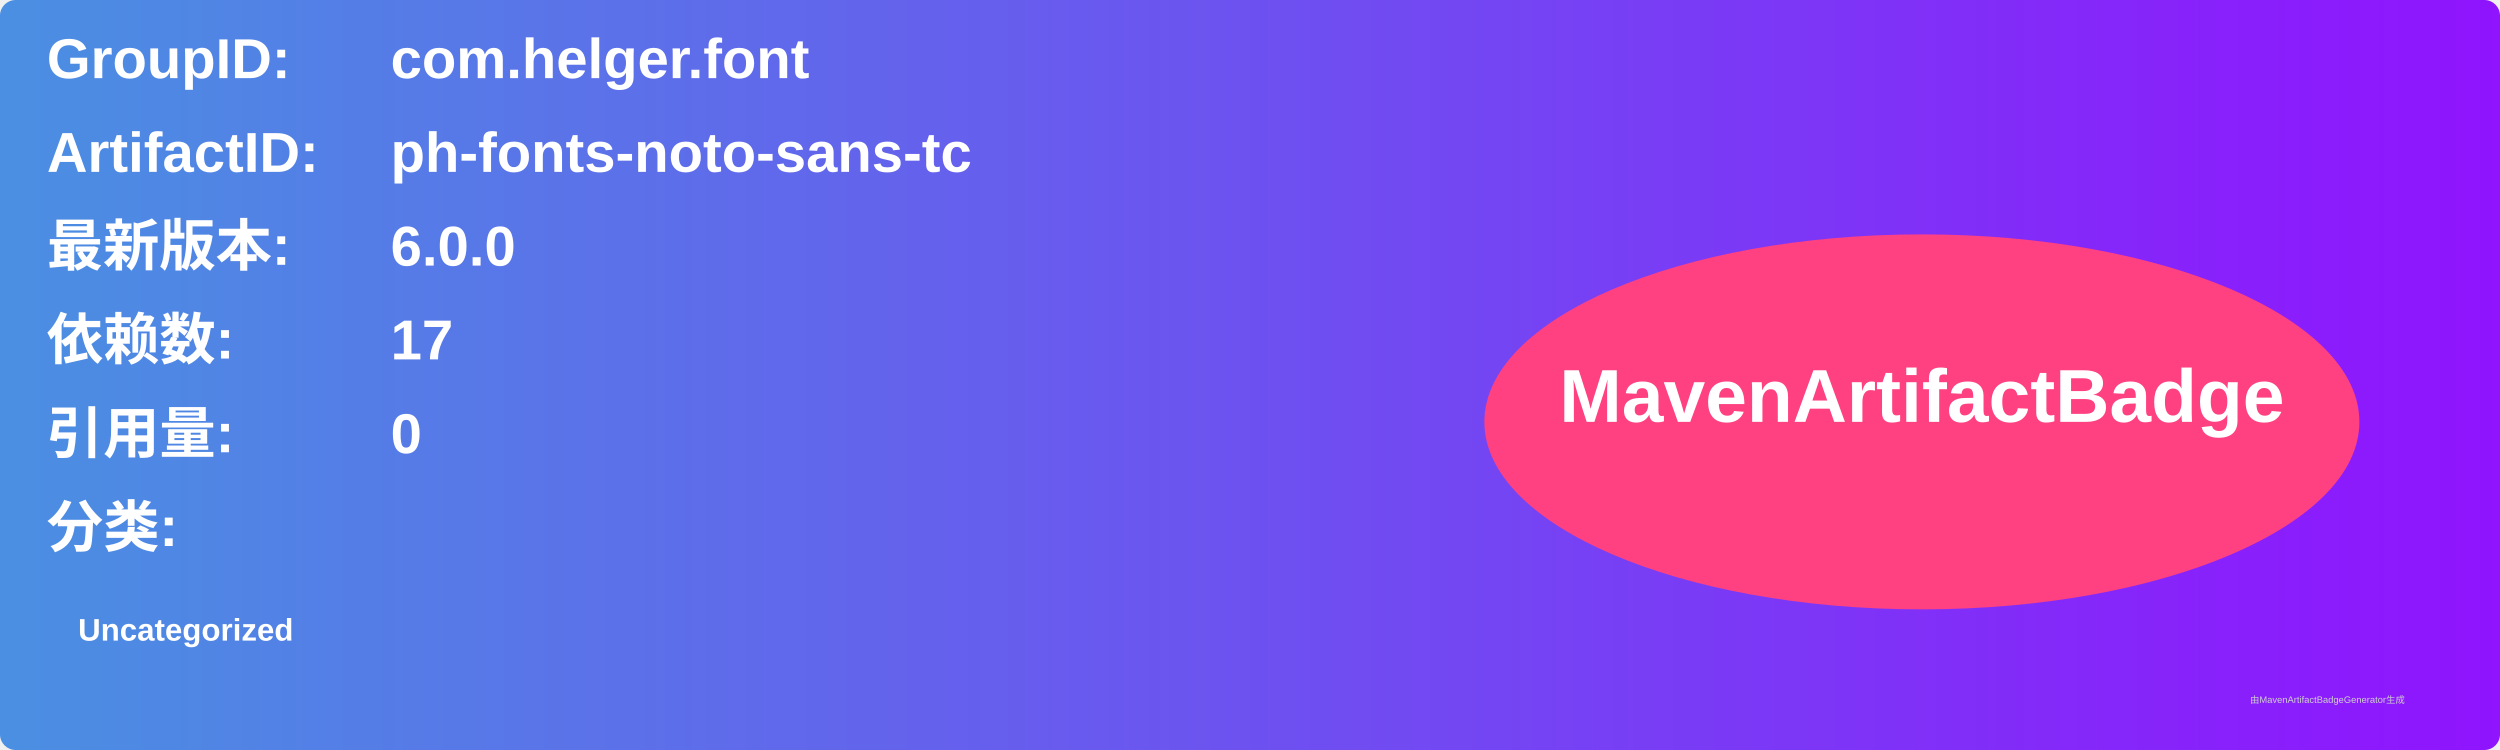
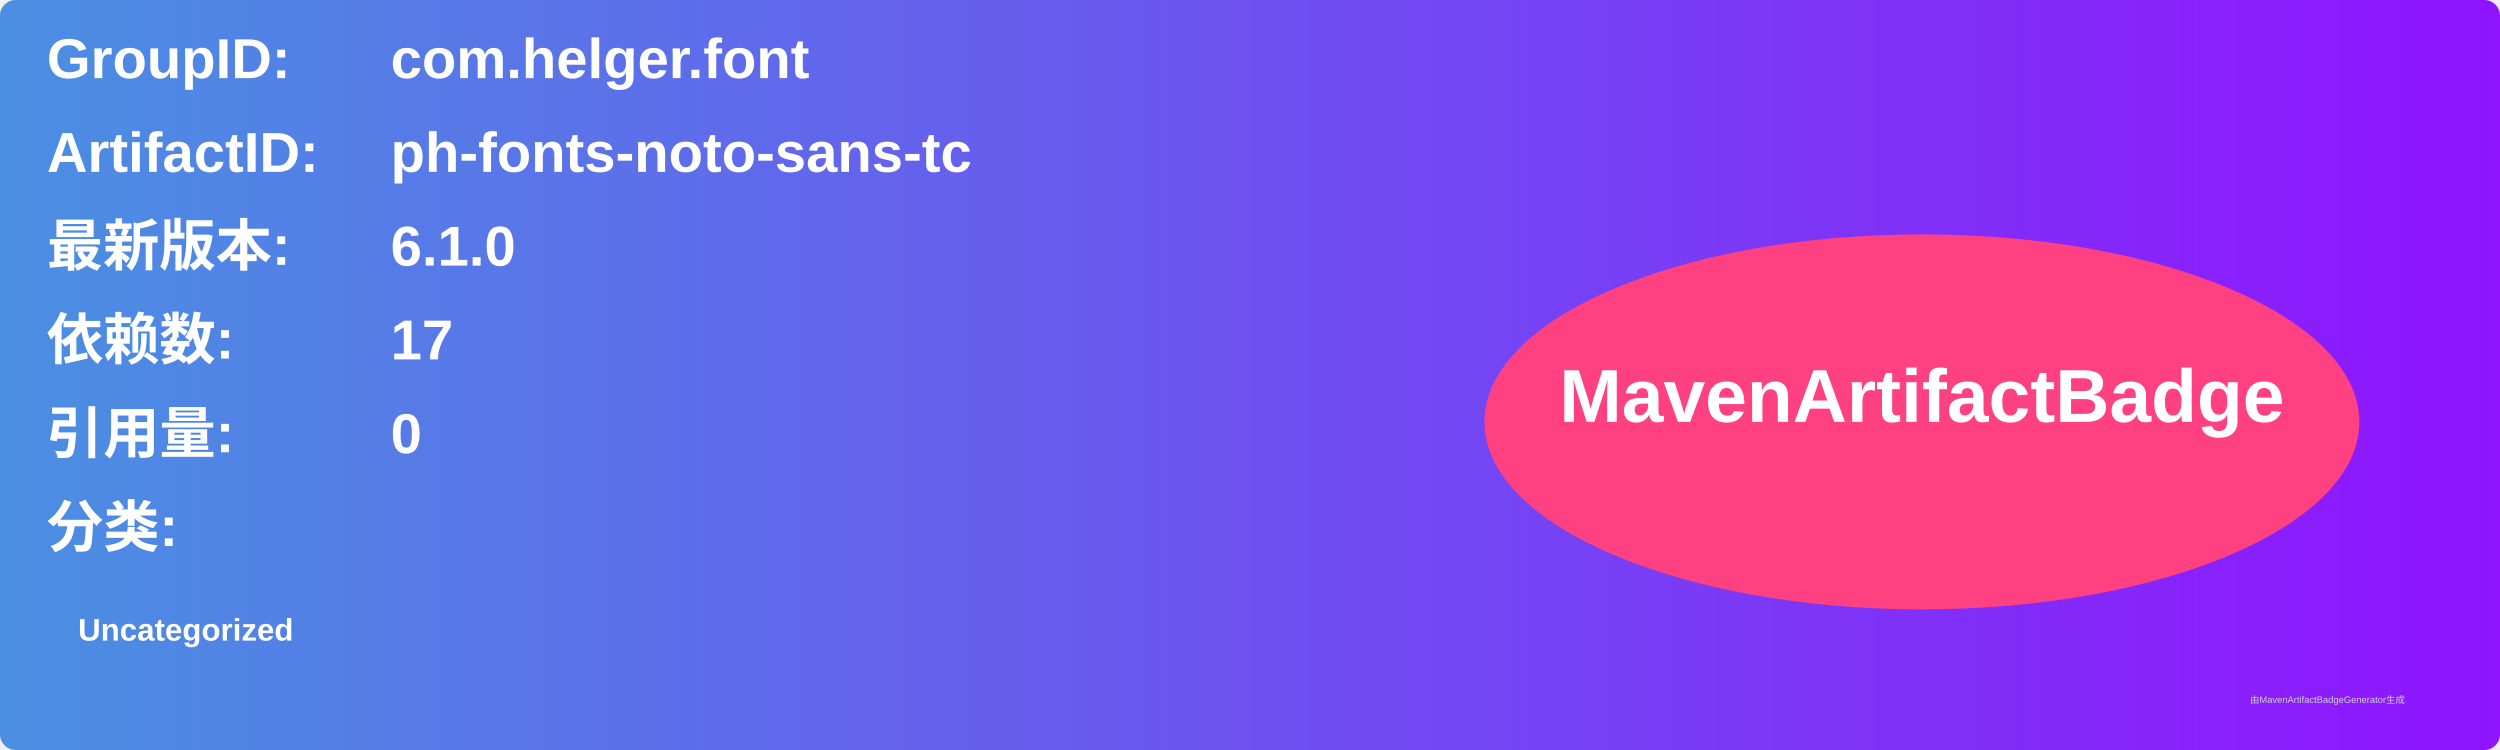
<svg xmlns="http://www.w3.org/2000/svg" width="800" height="240" viewBox="0 0 800 240">
  <linearGradient id="grad" x1="0%" y1="0%" x2="100%" y2="0%">
    <stop offset="0%" stop-color="#4a90e2" />
    <stop offset="100%" stop-color="#9013fe" />
  </linearGradient>
  <rect width="100%" height="100%" rx="5" ry="5" fill="url(#grad)" />
  <g transform="translate(15, 15)">
    <text x="0" y="10" font-family="Arial" font-size="18" fill="white" font-weight="bold" width="260">GroupID:</text>
    <text x="110" y="10" font-family="Arial" font-size="18" fill="white" font-weight="bold" width="460">com.helger.font</text>
    <text x="0" y="40" font-family="Arial" font-size="18" fill="white" font-weight="bold" width="260">ArtifactID:</text>
    <text x="110" y="40" font-family="Arial" font-size="18" fill="white" font-weight="bold" width="460">ph-fonts-noto-sans-tc</text>
    <text x="0" y="70" font-family="Arial" font-size="18" fill="white" font-weight="bold">最新版本:</text>
    <text x="110" y="70" font-family="Arial" font-size="18" fill="white" font-weight="bold">
-       <tspan font-weight="bold">6.0.0</tspan>
+       <tspan font-weight="bold">6.1.0</tspan>
    </text>
    <text x="0" y="100" font-family="Arial" font-size="18" fill="white" font-weight="bold">依赖数: </text>
    <text x="110" y="100" font-family="Arial" font-size="18" fill="white">
      <tspan font-weight="bold">17</tspan>
    </text>
    <text x="0" y="130" font-family="Arial" font-size="18" fill="white" font-weight="bold">引用量: </text>
    <text x="110" y="130" font-family="Arial" font-size="18" fill="white">
      <tspan font-weight="bold">0</tspan>
    </text>
    <text x="0" y="160" font-family="Arial" font-size="18" fill="white" font-weight="bold">分类:</text>
    <text x="10" y="190" font-family="Arial" font-size="10" fill="white">
      <tspan font-weight="bold">Uncategorized</tspan>
    </text>
    <ellipse cx="600" cy="120" rx="140" ry="60" fill="#ff4081" />
    <text x="600" y="120" text-anchor="middle" font-family="Arial" font-size="24" fill="white" font-weight="bold">MavenArtifactBadge</text>
  </g>
  <text x="720" y="225" font-family="Arial" font-size="3" fill="#d0d0d0">由MavenArtifactBadgeGenerator生成</text>
</svg>
